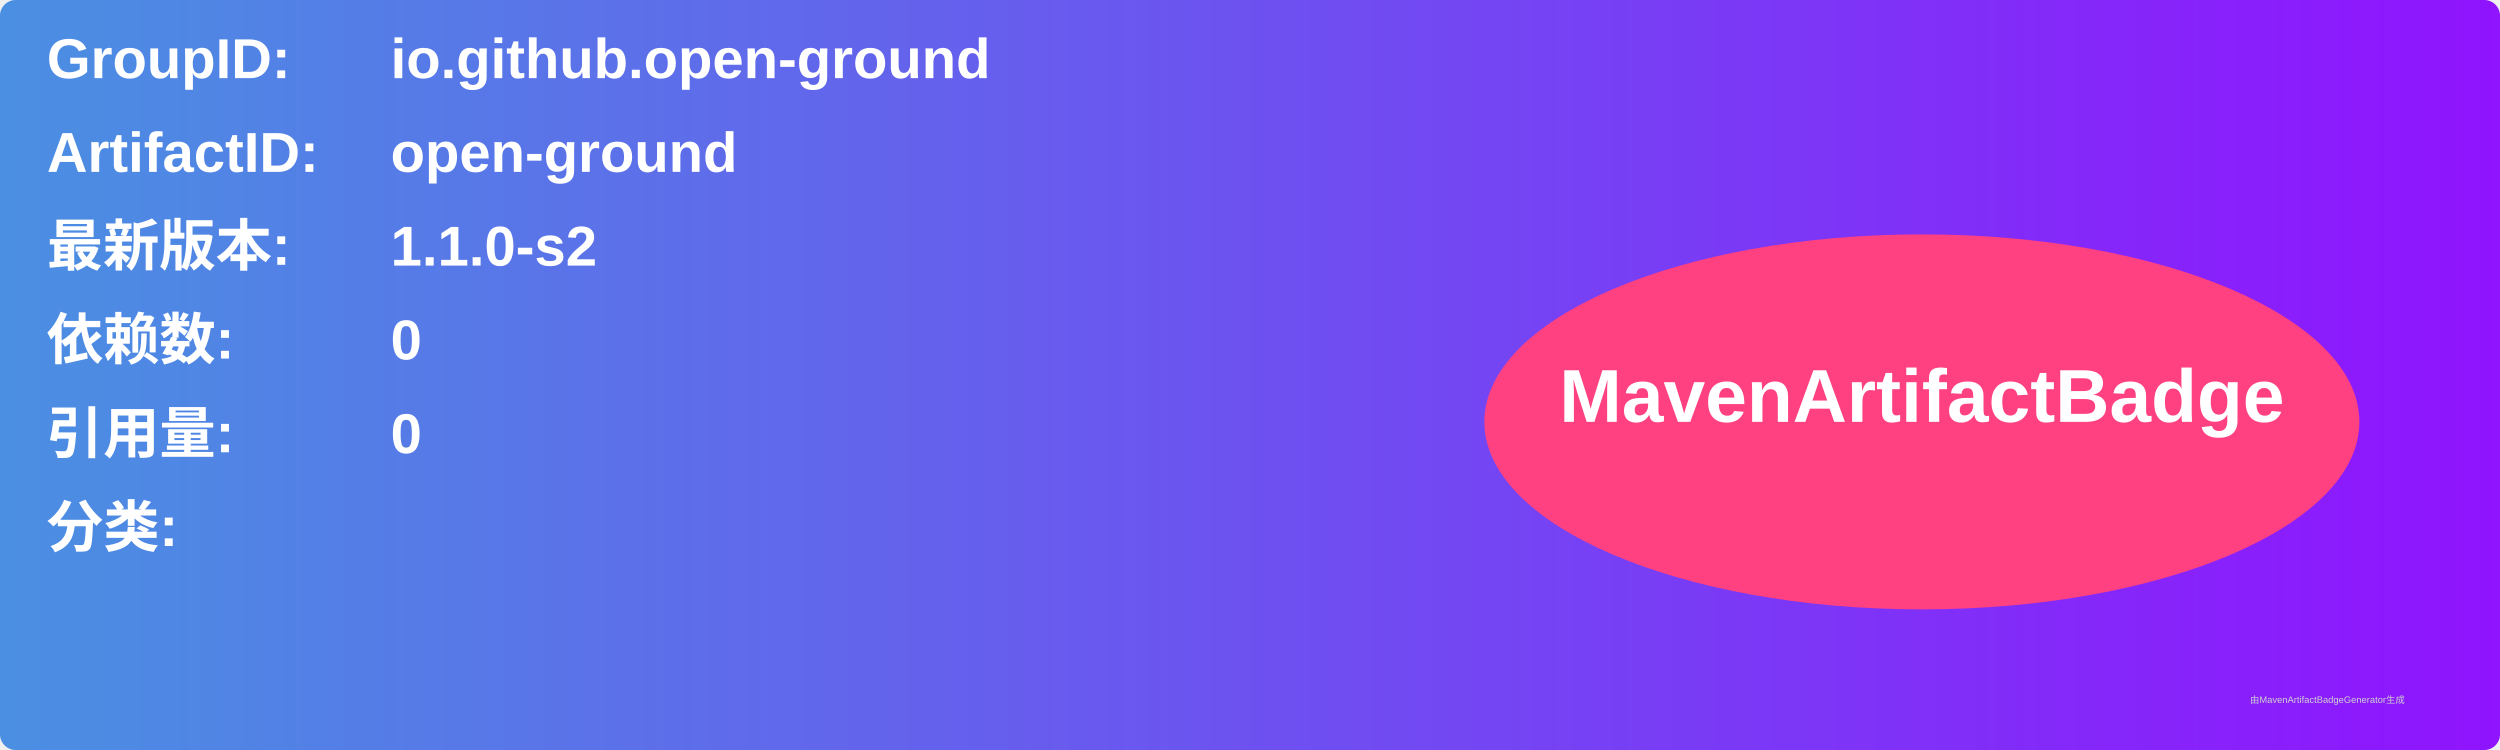
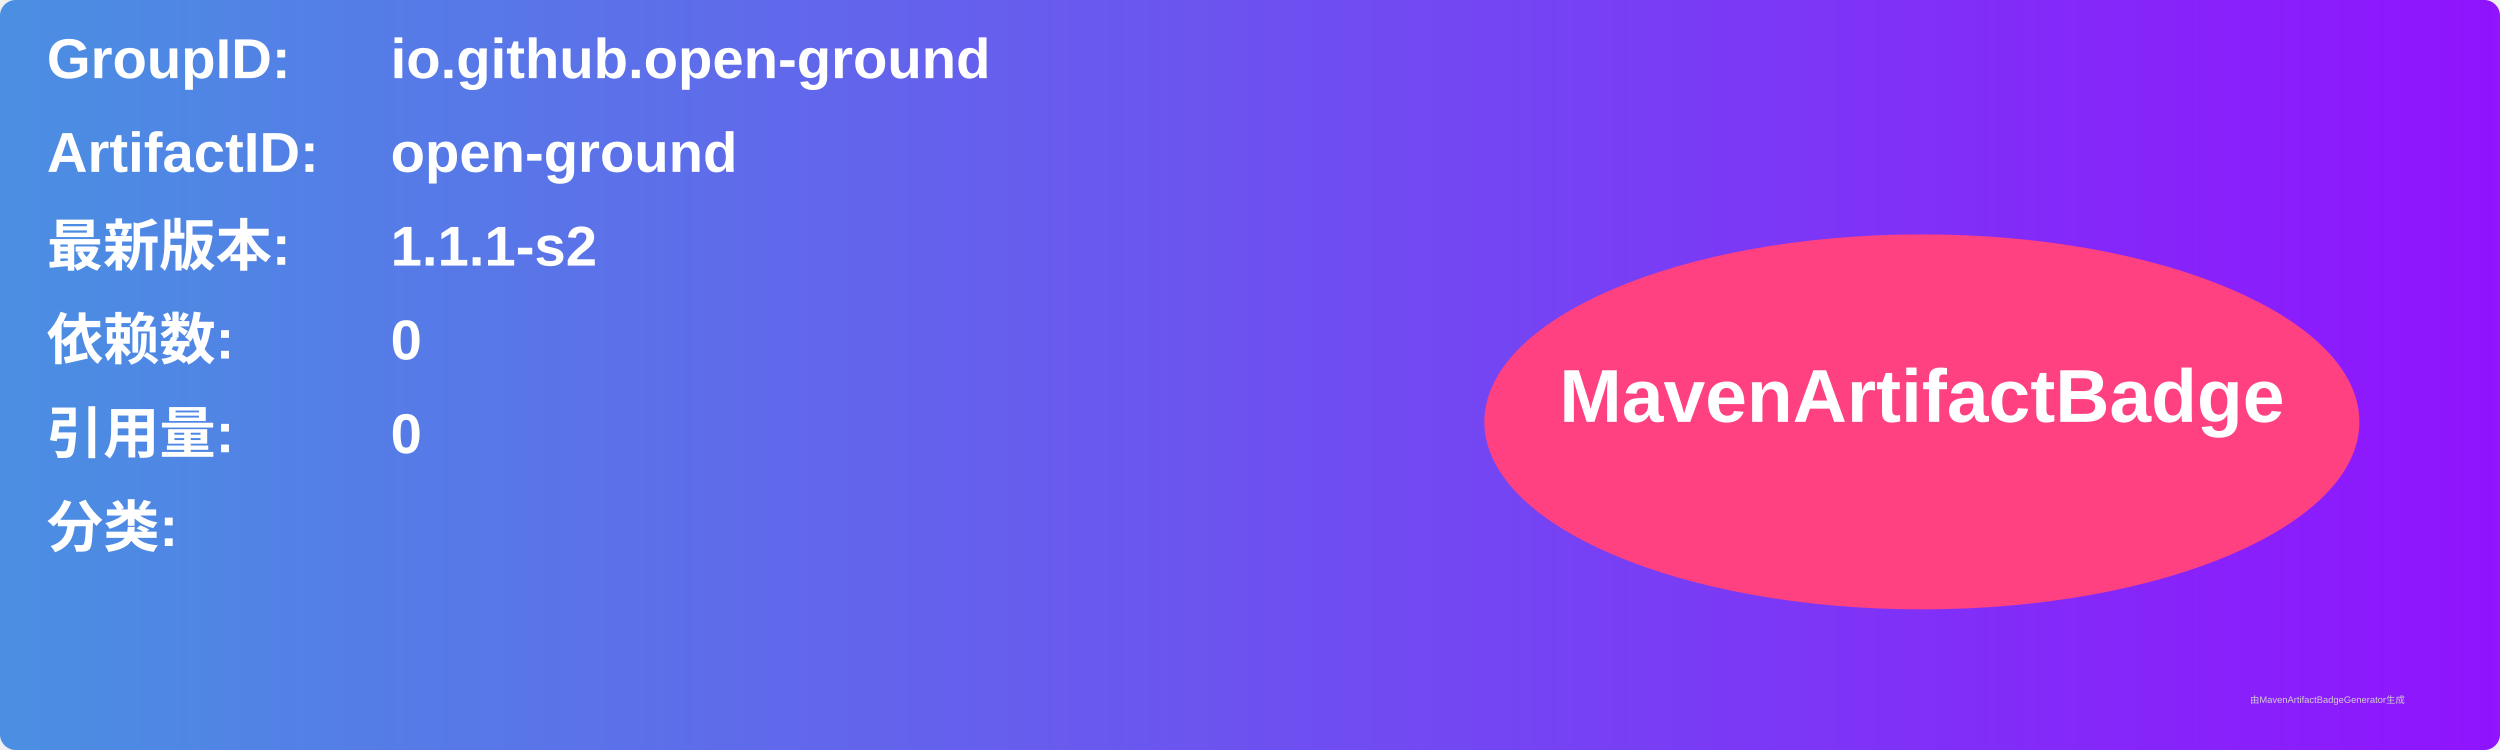
<svg xmlns="http://www.w3.org/2000/svg" width="800" height="240" viewBox="0 0 800 240">
  <linearGradient id="grad" x1="0%" y1="0%" x2="100%" y2="0%">
    <stop offset="0%" stop-color="#4a90e2" />
    <stop offset="100%" stop-color="#9013fe" />
  </linearGradient>
  <rect width="100%" height="100%" rx="5" ry="5" fill="url(#grad)" />
  <g transform="translate(15, 15)">
    <text x="0" y="10" font-family="Arial" font-size="18" fill="white" font-weight="bold" width="260">GroupID:</text>
    <text x="110" y="10" font-family="Arial" font-size="18" fill="white" font-weight="bold" width="460">io.github.open-ground</text>
    <text x="0" y="40" font-family="Arial" font-size="18" fill="white" font-weight="bold" width="260">ArtifactID:</text>
    <text x="110" y="40" font-family="Arial" font-size="18" fill="white" font-weight="bold" width="460">open-ground</text>
    <text x="0" y="70" font-family="Arial" font-size="18" fill="white" font-weight="bold">最新版本:</text>
    <text x="110" y="70" font-family="Arial" font-size="18" fill="white" font-weight="bold">
-       <tspan font-weight="bold">1.1.0-s2</tspan>
+       <tspan font-weight="bold">1.1.1-s2</tspan>
    </text>
    <text x="0" y="100" font-family="Arial" font-size="18" fill="white" font-weight="bold">依赖数: </text>
    <text x="110" y="100" font-family="Arial" font-size="18" fill="white">
      <tspan font-weight="bold">0</tspan>
    </text>
    <text x="0" y="130" font-family="Arial" font-size="18" fill="white" font-weight="bold">引用量: </text>
    <text x="110" y="130" font-family="Arial" font-size="18" fill="white">
      <tspan font-weight="bold">0</tspan>
    </text>
    <text x="0" y="160" font-family="Arial" font-size="18" fill="white" font-weight="bold">分类:</text>
    <text x="10" y="190" font-family="Arial" font-size="10" fill="white">
      <tspan font-weight="bold" />
    </text>
    <ellipse cx="600" cy="120" rx="140" ry="60" fill="#ff4081" />
    <text x="600" y="120" text-anchor="middle" font-family="Arial" font-size="24" fill="white" font-weight="bold">MavenArtifactBadge</text>
  </g>
  <text x="720" y="225" font-family="Arial" font-size="3" fill="#d0d0d0">由MavenArtifactBadgeGenerator生成</text>
</svg>
